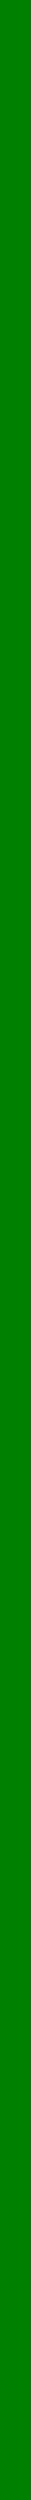
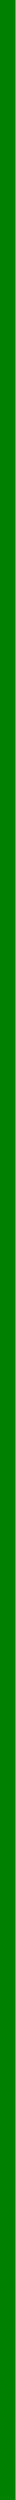
- <svg xmlns="http://www.w3.org/2000/svg" width="1" height="80">
-   <rect width="1" height="80" fill="green" />
+ <svg xmlns="http://www.w3.org/2000/svg" width="1" height="160">
+   <rect width="1" height="160" fill="green" />
</svg>
